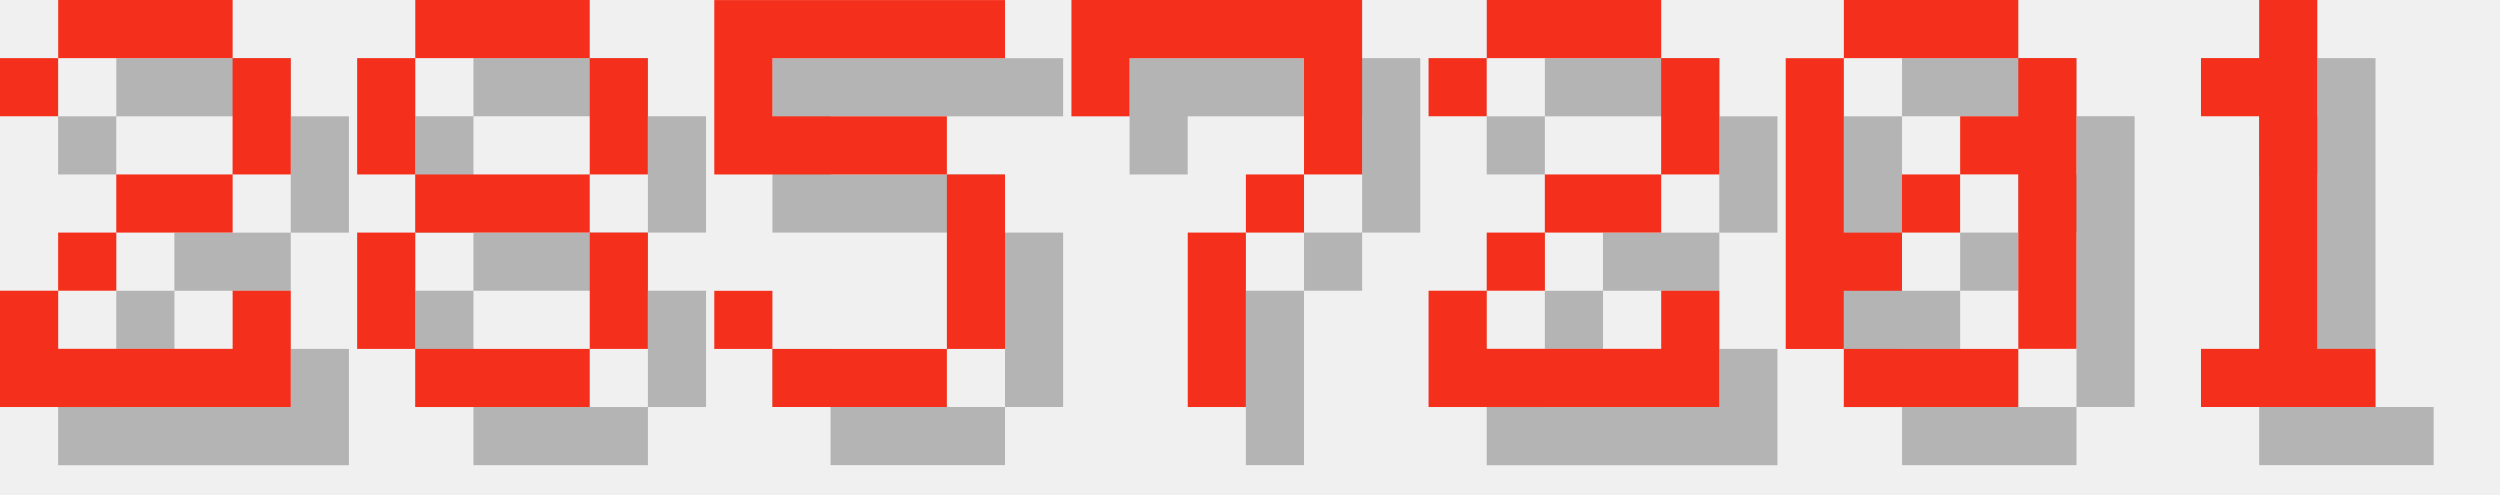
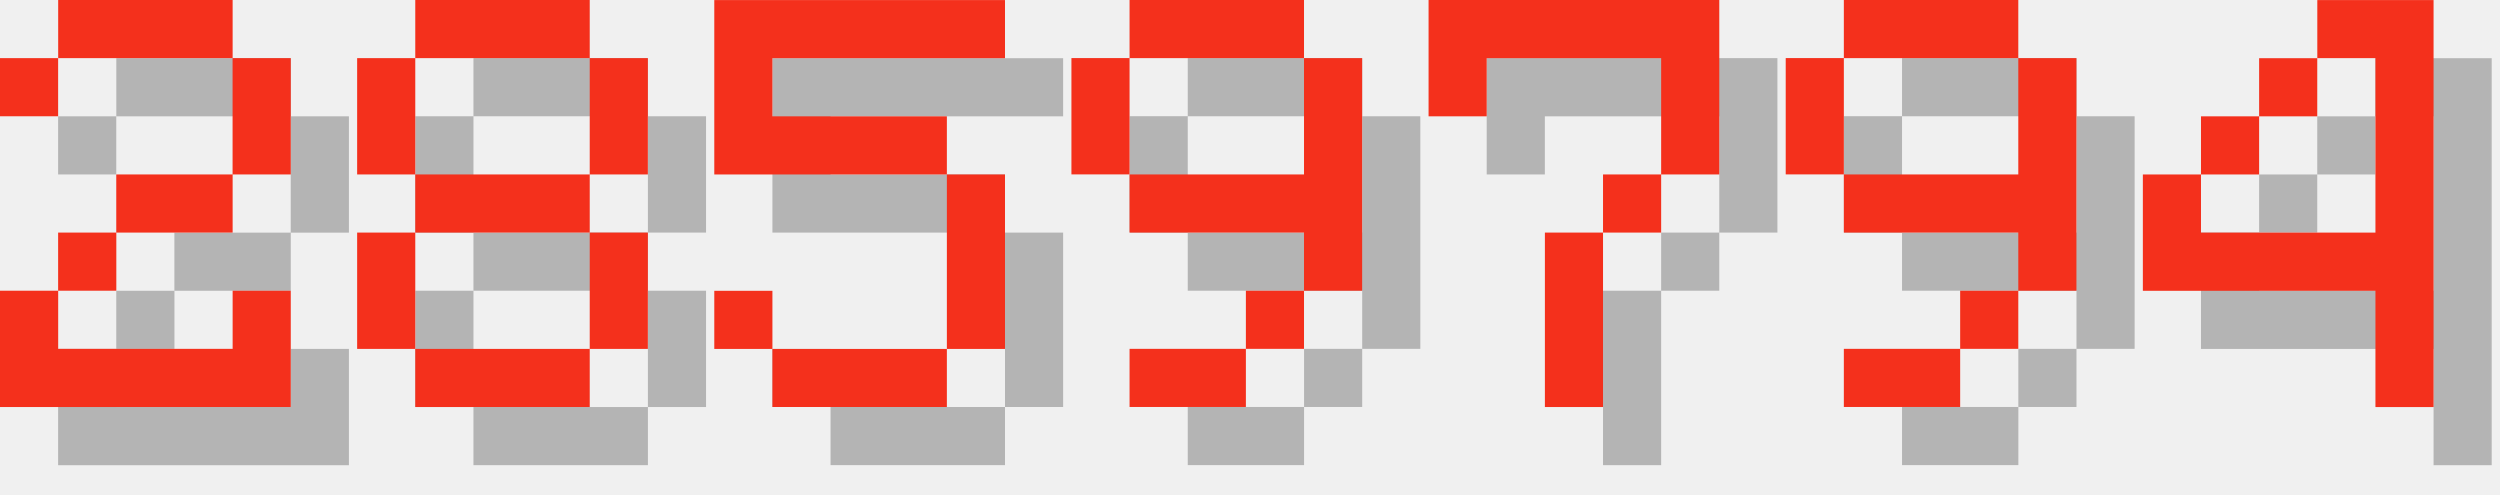
<svg xmlns="http://www.w3.org/2000/svg" version="1.1" width="182.0" height="36">
  <style>
        .text-foreground {
            fill: #F4301C;
        }
        .text-shadow {
            fill: #000000;
            fill-opacity: 0.25;
        }
    </style>
  <g class="digit" id="digit_2" transform="translate(0.0, 0), scale(4)">
    <path id="digit_2_shadow" class="text-shadow" d="m1.058 2.117v1.058h1.058v-1.058h3.175v2.117h-2.117v1.058h-1.058v1.058h-1.058v2.117h5.292v-2.117h-1.058v1.058h-3.175v-1.058h1.058v-1.058h2.117v-1.058h1.058v-2.117h-1.058v-1.058h-3.175v1.058h-1.058z" fill-opacity=".5" style="paint-order:stroke fill markers" />
    <path id="digit_2_fg" class="text-foreground" d="m0 1.058v1.058h1.058v-1.058h3.175v2.117h-2.117v1.058h-1.058v1.058h-1.058v2.117h5.292v-2.117h-1.058v1.058h-3.175v-1.058h1.058v-1.058h2.117v-1.058h1.058v-2.117h-1.058v-1.058h-3.175v1.058h-1.058z" fill="#fff" style="paint-order:stroke fill markers" />
  </g>
  <g class="digit" id="digit_8" transform="translate(26.0, 0), scale(4)">
    <path id="digit_8_shadow" class="text-shadow" d="m2.117 1.058v1.058h3.175v-1.058h-3.175zm3.175 1.058v2.117h1.058v-2.117h-1.058zm0 2.117h-3.175v1.058h3.175v-1.058zm0 1.058v2.117h1.058v-2.117h-1.058zm0 2.117h-3.175v1.058h3.175v-1.058zm-3.175 0v-2.117h-1.058v2.117h1.058zm0-3.175v-2.117h-1.058v2.117h1.058z" fill-opacity=".5" style="paint-order:stroke fill markers" />
    <path id="digit_8_fg" class="text-foreground" d="m1.058 0v1.058h3.175v-1.058h-3.175zm3.175 1.058v2.117h1.058v-2.117h-1.058zm0 2.117h-3.175v1.058h3.175v-1.058zm0 1.058v2.117h1.058v-2.117h-1.058zm0 2.117h-3.175v1.058h3.175v-1.058zm-3.175 0v-2.117h-1.058v2.117h1.058zm0-3.175v-2.117h-1.058v2.117h1.058z" fill="#fff" style="paint-order:stroke fill markers" />
  </g>
  <g class="digit" id="digit_5" transform="translate(52.0, 0), scale(4)">
    <path id="digit_5_shadow" class="text-shadow" d="m1.058 1.058v3.175h4.233v3.175h-3.175v-1.058h-1.058v1.058h1.058v1.058h3.175v-1.058h1.058v-3.175h-1.058v-1.058h-3.175v-1.058h4.233v-1.058h-5.292z" fill-opacity=".5" style="paint-order:stroke fill markers" />
    <path id="digit_5_fg" class="text-foreground" d="m0 0v3.175h4.233v3.175h-3.175v-1.058h-1.058v1.058h1.058v1.058h3.175v-1.058h1.058v-3.175h-1.058v-1.058h-3.175v-1.058h4.233v-1.058h-5.292z" fill="#fff" style="paint-order:stroke fill markers" />
  </g>
-   <g class="digit" id="digit_7" transform="translate(78.0, 0), scale(4)">
+   <g class="digit" id="digit_9" transform="translate(78.0, 0), scale(4)">
+     <path id="digit_9_shadow" class="text-shadow" d="m2.117 1.058v1.058h3.175v-1.058h-3.175zm3.175 1.058v2.117h-3.175v1.058h3.175v1.058h1.058v-4.233h-1.058zm0 4.233h-1.058v1.058h1.058v-1.058zm-1.058 1.058h-2.117v1.058h2.117v-1.058zm-2.117-3.175v-2.117h-1.058v2.117h1.058z" fill-opacity=".5" style="paint-order:stroke fill markers" />
+     <path id="digit_9_fg" class="text-foreground" d="m1.058 0v1.058h3.175v-1.058h-3.175zm3.175 1.058v2.117h-3.175v1.058h3.175v1.058h1.058v-4.233h-1.058zm0 4.233h-1.058v1.058h1.058v-1.058zm-1.058 1.058h-2.117v1.058h2.117v-1.058zm-2.117-3.175v-2.117h-1.058v2.117h1.058z" fill="#fff" style="paint-order:stroke fill markers" />
+   </g>
+   <g class="digit" id="digit_7" transform="translate(104.0, 0), scale(4)">
    <path id="digit_7_shadow" class="text-shadow" d="m1.058 1.058 2e-6 2.117h1.058v-1.058h3.175v1.058l2e-7 1.058h-1.058v1.058h-1.058l4e-7 3.175 1.058 1e-7v-3.175h1.058v-1.058h1.058l5e-7 -1.058v-2.117z" fill-opacity=".5" style="paint-order:stroke fill markers" />
    <path id="digit_7_fg" class="text-foreground" d="m0 0 2e-6 2.117h1.058v-1.058h3.175v1.058l2e-7 1.058h-1.058v1.058h-1.058l4e-7 3.175 1.058 1e-7v-3.175h1.058v-1.058h1.058l5e-7 -1.058v-2.117z" fill="#fff" style="paint-order:stroke fill markers" />
  </g>
-   <g class="digit" id="digit_2" transform="translate(104.0, 0), scale(4)">
-     <path id="digit_2_shadow" class="text-shadow" d="m1.058 2.117v1.058h1.058v-1.058h3.175v2.117h-2.117v1.058h-1.058v1.058h-1.058v2.117h5.292v-2.117h-1.058v1.058h-3.175v-1.058h1.058v-1.058h2.117v-1.058h1.058v-2.117h-1.058v-1.058h-3.175v1.058h-1.058z" fill-opacity=".5" style="paint-order:stroke fill markers" />
-     <path id="digit_2_fg" class="text-foreground" d="m0 1.058v1.058h1.058v-1.058h3.175v2.117h-2.117v1.058h-1.058v1.058h-1.058v2.117h5.292v-2.117h-1.058v1.058h-3.175v-1.058h1.058v-1.058h2.117v-1.058h1.058v-2.117h-1.058v-1.058h-3.175v1.058h-1.058z" fill="#fff" style="paint-order:stroke fill markers" />
+   <g class="digit" id="digit_9" transform="translate(130.0, 0), scale(4)">
+     <path id="digit_9_shadow" class="text-shadow" d="m2.117 1.058v1.058h3.175v-1.058h-3.175zm3.175 1.058v2.117h-3.175v1.058h3.175v1.058h1.058v-4.233h-1.058zm0 4.233h-1.058v1.058h1.058v-1.058zm-1.058 1.058h-2.117v1.058h2.117v-1.058zm-2.117-3.175v-2.117h-1.058v2.117h1.058z" fill-opacity=".5" style="paint-order:stroke fill markers" />
+     <path id="digit_9_fg" class="text-foreground" d="m1.058 0v1.058h3.175v-1.058h-3.175zm3.175 1.058v2.117h-3.175v1.058h3.175v1.058h1.058v-4.233h-1.058zm0 4.233h-1.058v1.058h1.058v-1.058zm-1.058 1.058h-2.117v1.058h2.117v-1.058zm-2.117-3.175v-2.117h-1.058v2.117h1.058z" fill="#fff" style="paint-order:stroke fill markers" />
  </g>
-   <g class="digit" id="digit_0" transform="translate(130.0, 0), scale(4)">
-     <path id="digit_0_shadow" class="text-shadow" d="m2.117 1.058v1.058h3.175v-1.058h-3.175zm3.175 1.058v1.058h-1.058v1.058h1.058v3.175h1.058v-5.292h-1.058zm0 5.292h-3.175v1.058h3.175v-1.058zm-3.175 0v-1.058h1.058v-1.058h-1.058v-3.175h-1.058v5.292h1.058zm1.058-2.117h1.058v-1.058h-1.058v1.058z" fill-opacity=".5" style="paint-order:stroke fill markers" />
-     <path id="digit_0_fg" class="text-foreground" d="m1.058 0v1.058h3.175v-1.058h-3.175zm3.175 1.058v1.058h-1.058v1.058h1.058v3.175h1.058v-5.292h-1.058zm0 5.292h-3.175v1.058h3.175v-1.058zm-3.175 0v-1.058h1.058v-1.058h-1.058v-3.175h-1.058v5.292h1.058zm1.058-2.117h1.058v-1.058h-1.058v1.058z" fill="#fff" style="paint-order:stroke fill markers" />
-   </g>
-   <g class="digit" id="digit_1" transform="translate(156.0, 0), scale(4)">
-     <path id="digit_1_shadow" class="text-shadow" d="m2.117 2.117v1.058h1.058v4.233h-1.058v1.058h3.175v-1.058h-1.058v-6.35h-1.058v1.058h-1.058z" fill-opacity=".5" style="paint-order:stroke fill markers" />
-     <path id="digit_1_fg" class="text-foreground" d="m1.058 1.058v1.058h1.058v4.233h-1.058v1.058h3.175v-1.058h-1.058v-6.35h-1.058v1.058h-1.058z" fill="#fff" style="paint-order:stroke fill markers" />
+   <g class="digit" id="digit_4" transform="translate(156.0, 0), scale(4)">
+     <path id="digit_4_shadow" class="text-shadow" d="m4.233 1.058v1.058h1.058v3.175h-3.175v-1.058h-1.058v2.117h4.233v2.117h1.058v-7.408h-2.117zm-2.117 3.175h1.058v-1.058h-1.058v1.058zm1.058-1.058h1.058v-1.058h-1.058v1.058z" fill-opacity=".5" style="paint-order:stroke fill markers" />
+     <path id="digit_4_fg" class="text-foreground" d="m3.175 0v1.058h1.058v3.175h-3.175v-1.058h-1.058v2.117h4.233v2.117h1.058v-7.408h-2.117zm-2.117 3.175h1.058v-1.058h-1.058v1.058zm1.058-1.058h1.058v-1.058h-1.058v1.058z" fill="#fff" style="paint-order:stroke fill markers" />
  </g>
</svg>
